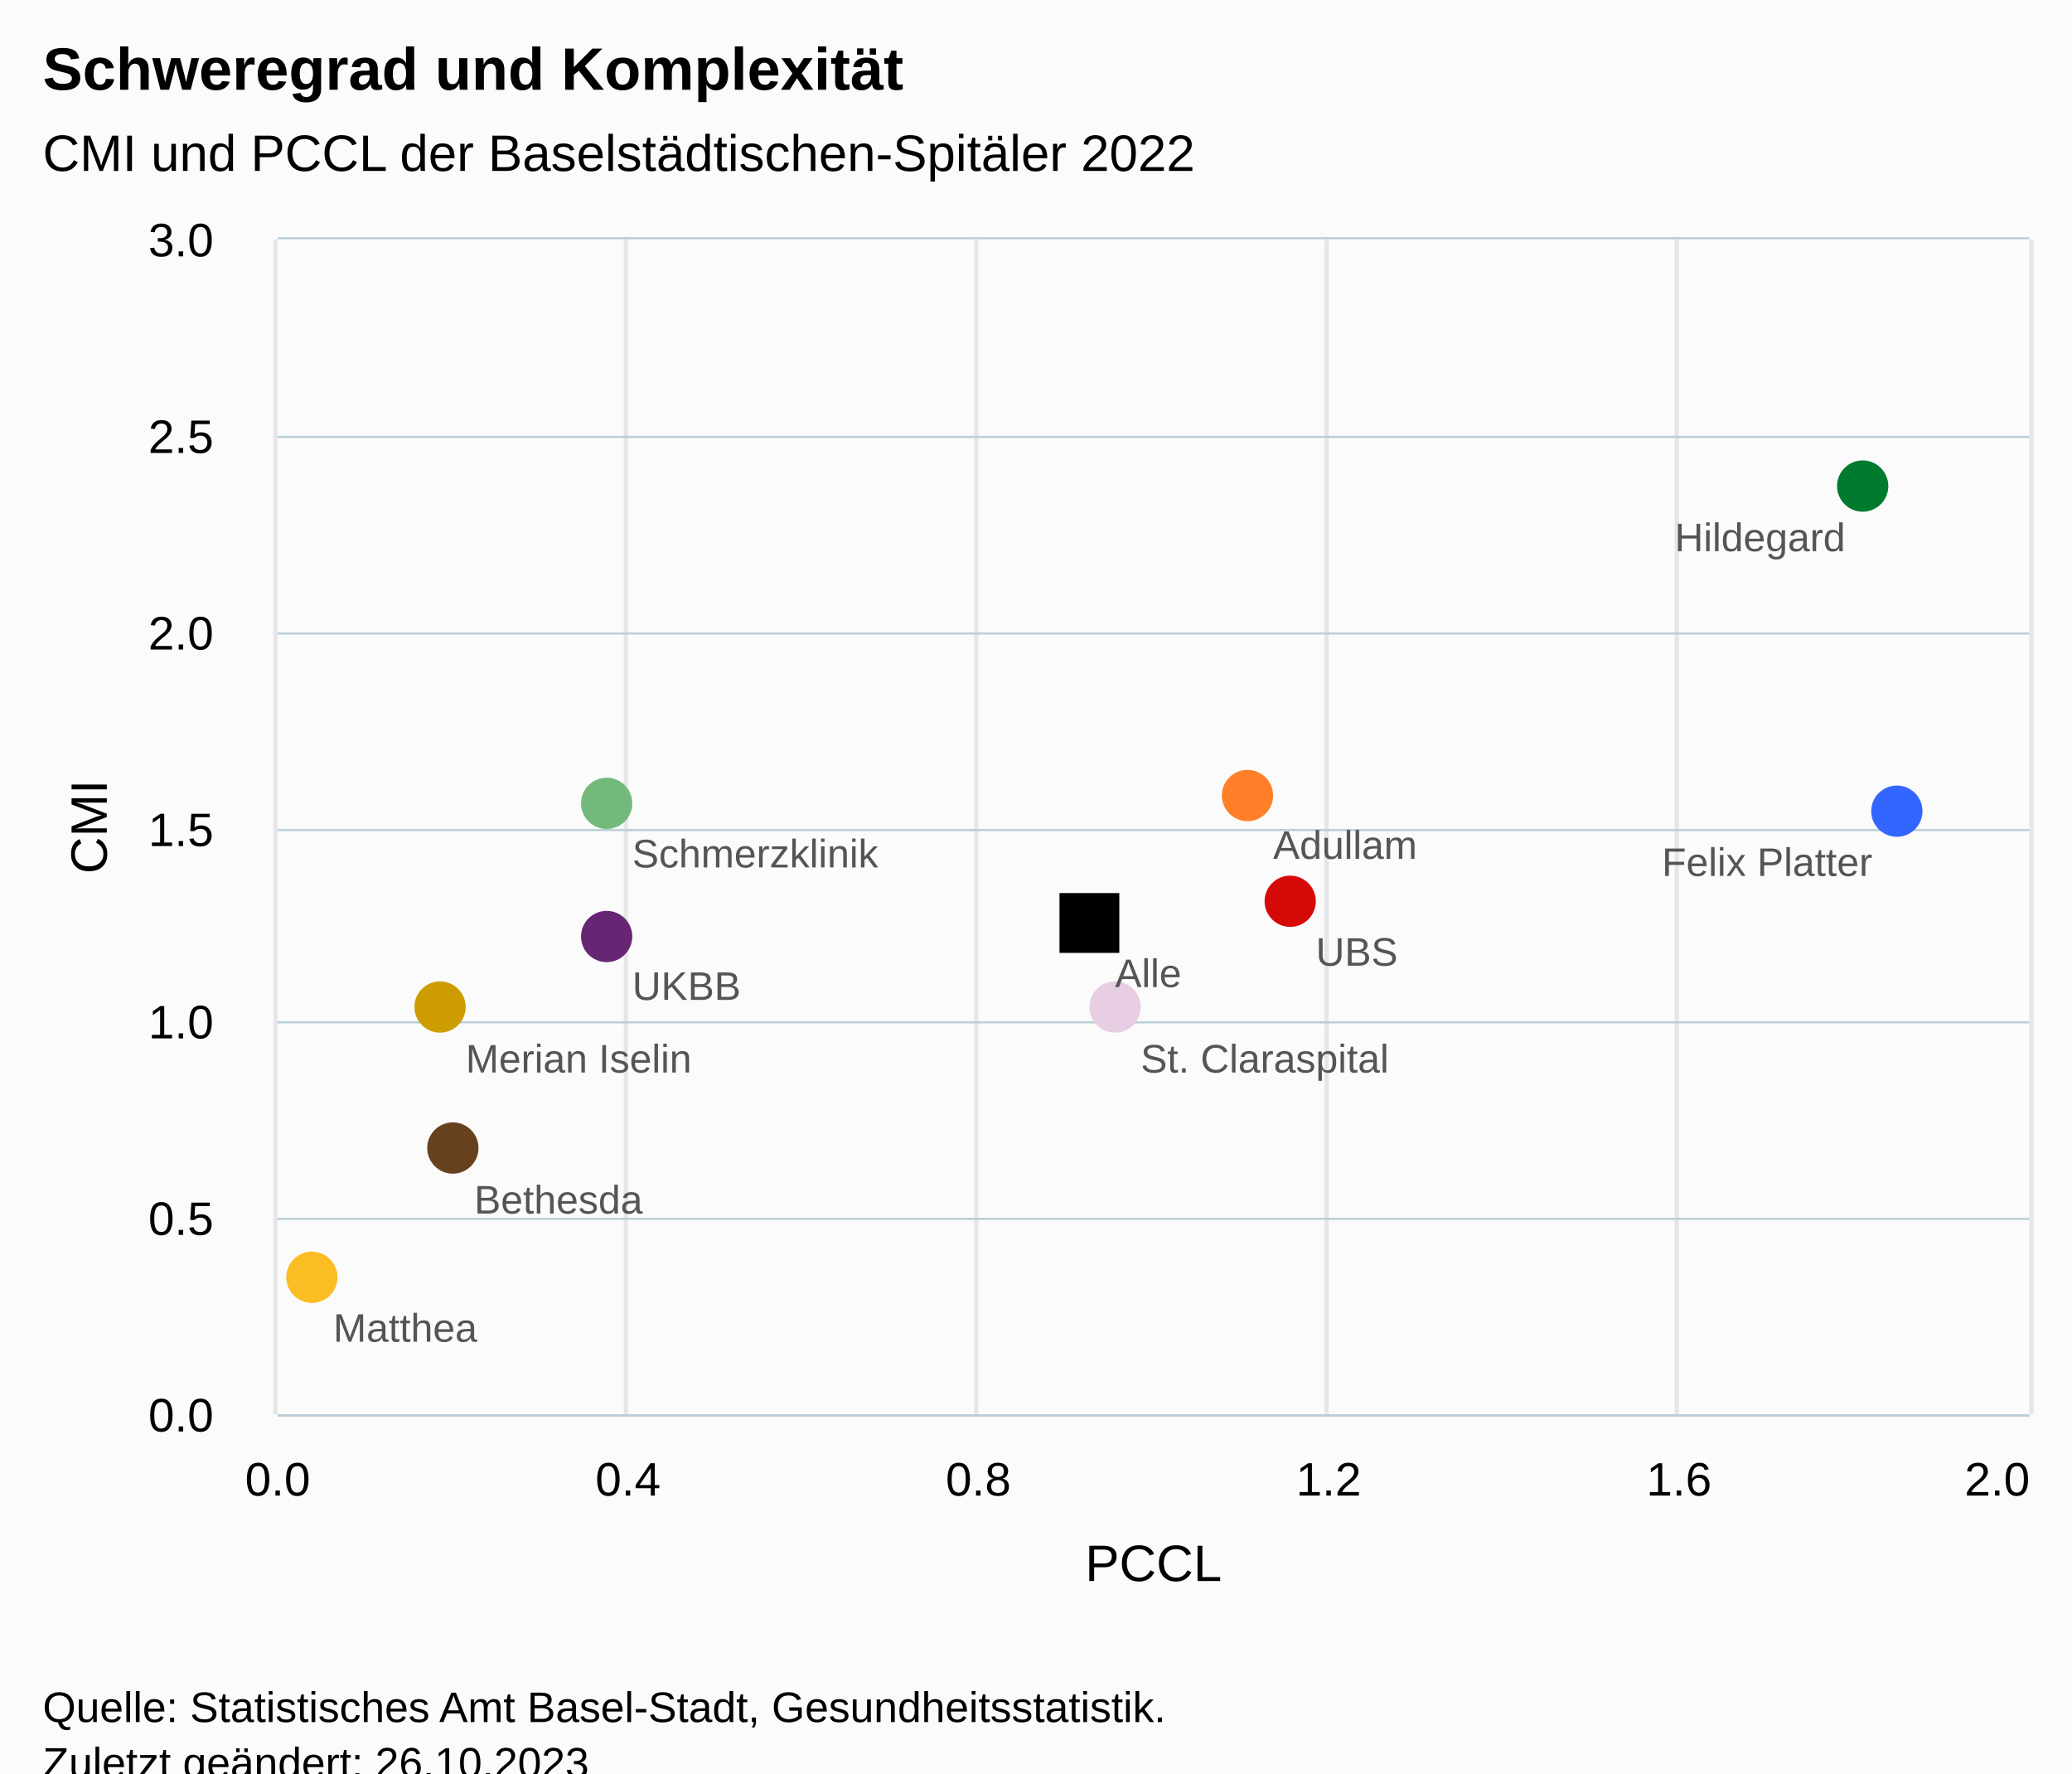
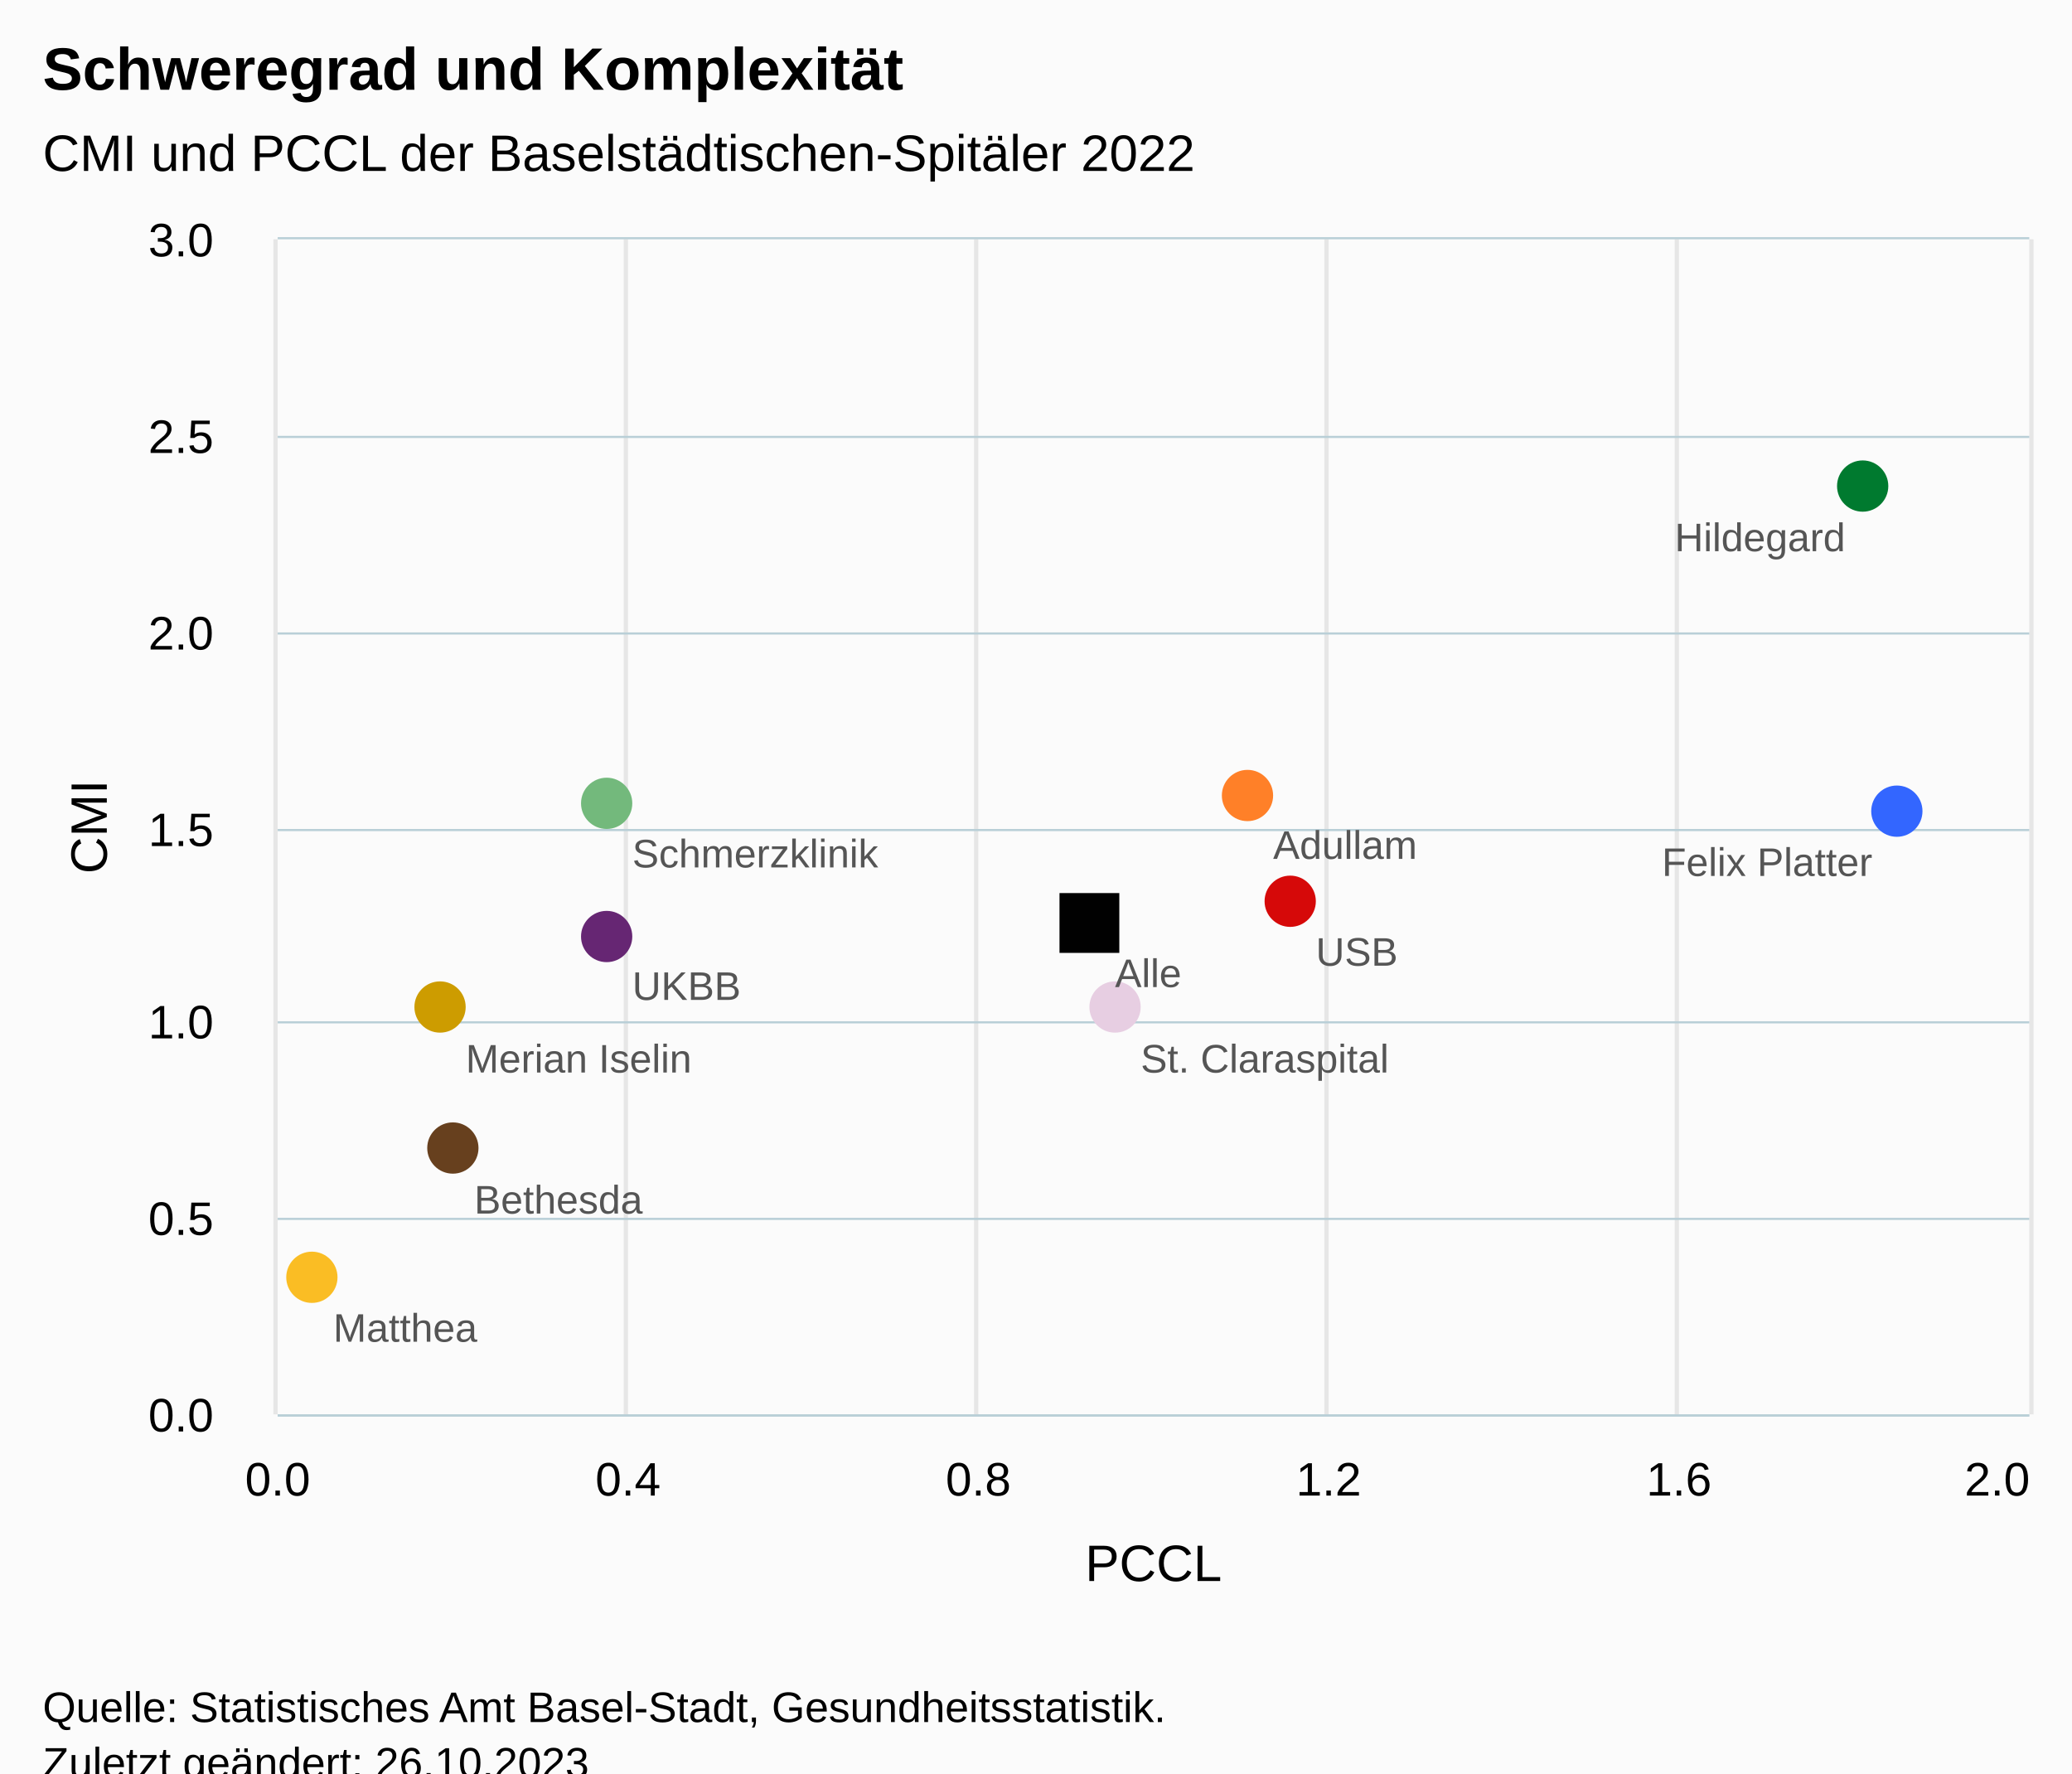
<svg xmlns="http://www.w3.org/2000/svg" version="1.1" class="highcharts-root" style="font-family:Arial;font-size:12px;" viewBox="0 0 485 415">
  <defs>
-     <clipPath id="highcharts-06865tu-18-">
+     <clipPath id="highcharts-m83o73d-18-">
      <rect x="0" y="0" width="410" height="275" fill="none" />
    </clipPath>
-     <clipPath id="highcharts-06865tu-30-">
+     <clipPath id="highcharts-m83o73d-30-">
      <rect x="0" y="0" width="410" height="275" fill="none" />
    </clipPath>
-     <clipPath id="highcharts-06865tu-31-">
+     <clipPath id="highcharts-m83o73d-31-">
      <rect x="65" y="56" width="410" height="275" fill="none" />
    </clipPath>
  </defs>
  <rect fill="#fbfbfb" class="highcharts-background" x="0" y="0" width="485" height="428" rx="0" ry="0" />
  <rect fill="none" class="highcharts-plot-background" x="65" y="56" width="410" height="275" />
  <g class="highcharts-pane-group" data-z-index="0" />
  <g class="highcharts-grid highcharts-xaxis-grid" data-z-index="1">
    <path fill="none" stroke="#e6e6e6" stroke-width="1" data-z-index="1" class="highcharts-grid-line" d="M 64.5 56 L 64.5 331" opacity="1" />
    <path fill="none" stroke="#e6e6e6" stroke-width="1" data-z-index="1" class="highcharts-grid-line" d="M 146.5 56 L 146.5 331" opacity="1" />
    <path fill="none" stroke="#e6e6e6" stroke-width="1" data-z-index="1" class="highcharts-grid-line" d="M 228.5 56 L 228.5 331" opacity="1" />
    <path fill="none" stroke="#e6e6e6" stroke-width="1" data-z-index="1" class="highcharts-grid-line" d="M 310.5 56 L 310.5 331" opacity="1" />
    <path fill="none" stroke="#e6e6e6" stroke-width="1" data-z-index="1" class="highcharts-grid-line" d="M 392.5 56 L 392.5 331" opacity="1" />
    <path fill="none" stroke="#e6e6e6" stroke-width="1" data-z-index="1" class="highcharts-grid-line" d="M 475.5 56 L 475.5 331" opacity="1" />
  </g>
  <g class="highcharts-grid highcharts-yaxis-grid" data-z-index="1">
    <path fill="none" stroke="#B9CFD7" stroke-width="0.5" data-z-index="1" class="highcharts-grid-line" d="M 65 331.25 L 475 331.25" opacity="1" />
    <path fill="none" stroke="#B9CFD7" stroke-width="0.5" data-z-index="1" class="highcharts-grid-line" d="M 65 285.25 L 475 285.25" opacity="1" />
    <path fill="none" stroke="#B9CFD7" stroke-width="0.5" data-z-index="1" class="highcharts-grid-line" d="M 65 239.25 L 475 239.25" opacity="1" />
    <path fill="none" stroke="#B9CFD7" stroke-width="0.5" data-z-index="1" class="highcharts-grid-line" d="M 65 194.25 L 475 194.25" opacity="1" />
    <path fill="none" stroke="#B9CFD7" stroke-width="0.5" data-z-index="1" class="highcharts-grid-line" d="M 65 148.25 L 475 148.25" opacity="1" />
    <path fill="none" stroke="#B9CFD7" stroke-width="0.5" data-z-index="1" class="highcharts-grid-line" d="M 65 102.25 L 475 102.25" opacity="1" />
    <path fill="none" stroke="#B9CFD7" stroke-width="0.5" data-z-index="1" class="highcharts-grid-line" d="M 65 55.75 L 475 55.75" opacity="1" />
  </g>
  <rect fill="none" class="highcharts-plot-border" data-z-index="1" x="65" y="56" width="410" height="275" />
  <g class="highcharts-axis highcharts-xaxis" data-z-index="2">
    <text x="270" data-z-index="7" text-anchor="middle" transform="translate(0,0)" class="highcharts-axis-title" style="color:black;fill:black;" y="370">
      <tspan>PCCL</tspan>
    </text>
    <path fill="none" class="highcharts-axis-line" stroke="#B9CFD7" stroke-width="0.5" data-z-index="7" d="M 65 331.25 L 475 331.25" />
  </g>
  <g class="highcharts-axis highcharts-yaxis" data-z-index="2">
    <text x="25" data-z-index="7" text-anchor="middle" transform="translate(0,0) rotate(270 25 193.5)" class="highcharts-axis-title" style="color:black;font-size:null;fill:black;" y="193.5">
      <tspan>CMI</tspan>
    </text>
    <path fill="none" class="highcharts-axis-line" data-z-index="7" d="M 65 56 L 65 331" />
  </g>
  <g class="highcharts-series-group" data-z-index="3">
-     <g class="highcharts-series highcharts-series-0 highcharts-scatter-series highcharts-color-0" data-z-index="0.1" opacity="1" transform="translate(65,56) scale(1 1)" clip-path="url(#highcharts-06865tu-30-)" />
+     <g class="highcharts-series highcharts-series-0 highcharts-scatter-series highcharts-color-0" data-z-index="0.1" opacity="1" transform="translate(65,56) scale(1 1)" clip-path="url(#highcharts-m83o73d-30-)" />
    <g class="highcharts-markers highcharts-series-0 highcharts-scatter-series highcharts-color-0" data-z-index="0.1" opacity="1" transform="translate(65,56) scale(1 1)" clip-path="none">
      <path fill="#ff8028" d="M 227 136.167 A 6 6 0 1 1 227.006 136.167 Z" opacity="1" class="highcharts-point highcharts-color-0" />
      <path fill="#67401e" d="M 41 218.667 A 6 6 0 1 1 41.006 218.667 Z" opacity="1" class="highcharts-point highcharts-color-0" />
      <path fill="#3366ff" d="M 379 139.833 A 6 6 0 1 1 379.006 139.833 Z" opacity="1" class="highcharts-point highcharts-color-0" />
      <path fill="#fabd24" d="M 8 248.917 A 6 6 0 1 1 8.006 248.917 Z" opacity="1" class="highcharts-point highcharts-color-0" />
      <path fill="#cd9c00" d="M 38 185.667 A 6 6 0 1 1 38.006 185.667 Z" opacity="1" class="highcharts-point highcharts-color-0" />
      <path fill="#007a2f" d="M 371 63.75 A 6 6 0 1 1 371.006 63.75 Z" opacity="1" class="highcharts-point highcharts-color-0" />
      <path fill="#73b97c" d="M 77 138 A 6 6 0 1 1 77.006 138 Z" opacity="1" class="highcharts-point highcharts-color-0" />
      <path fill="#e7cee2" d="M 196 185.667 A 6 6 0 1 1 196.006 185.667 Z" opacity="1" class="highcharts-point highcharts-color-0" />
      <path fill="#662673" d="M 77 169.167 A 6 6 0 1 1 77.006 169.167 Z" opacity="1" class="highcharts-point highcharts-color-0" />
      <path fill="#d60909" d="M 237 160.917 A 6 6 0 1 1 237.006 160.917 Z" opacity="1" class="highcharts-point highcharts-color-0" />
      <path fill="#010101" d="M 183 153 L 197 153 L 197 167 L 183 167 Z" opacity="1" class="highcharts-point highcharts-color-0" />
    </g>
  </g>
  <text x="10" text-anchor="start" class="highcharts-title" data-z-index="4" style="color:#000000;font-size:14px;font-weight:bold;fill:#000000;" y="21">
    <tspan>Schweregrad und Komplexität</tspan>
  </text>
  <text x="10" text-anchor="start" class="highcharts-subtitle" data-z-index="4" style="color:#000000;font-size:12px;font-weight:normal;fill:#000000;" y="40">
    <tspan>CMI und PCCL der Baselstädtischen-Spitäler 2022</tspan>
  </text>
  <text x="10" text-anchor="start" class="highcharts-caption" data-z-index="4" style="color:#666666;fill:#666666;" y="385" />
  <g class="highcharts-data-labels highcharts-series-0 highcharts-scatter-series highcharts-color-0" data-z-index="6" opacity="1" transform="translate(65,56) scale(1 1)">
    <g class="highcharts-label highcharts-data-label highcharts-data-label-color-0" data-z-index="1" transform="translate(228,130)">
      <text x="5" data-z-index="1" y="15" style="color:#555;font-size:7pt;font-weight:normal;fill:#555;">
        <tspan>Adullam</tspan>
      </text>
    </g>
    <g class="highcharts-label highcharts-data-label highcharts-data-label-color-0" data-z-index="1" transform="translate(41,213)">
      <text x="5" data-z-index="1" y="15" style="color:#555;font-size:7pt;font-weight:normal;fill:#555;">
        <tspan>Bethesda</tspan>
      </text>
    </g>
    <g class="highcharts-label highcharts-data-label highcharts-data-label-color-0" data-z-index="1" transform="translate(319,134)">
      <text x="5" data-z-index="1" y="15" style="color:#555;font-size:7pt;font-weight:normal;fill:#555;">
        <tspan>Felix Platter</tspan>
      </text>
    </g>
    <g class="highcharts-label highcharts-data-label highcharts-data-label-color-0" data-z-index="1" transform="translate(8,243)">
      <text x="5" data-z-index="1" y="15" style="color:#555;font-size:7pt;font-weight:normal;fill:#555;">
        <tspan>Matthea</tspan>
      </text>
    </g>
    <g class="highcharts-label highcharts-data-label highcharts-data-label-color-0" data-z-index="1" transform="translate(39,180)">
      <text x="5" data-z-index="1" y="15" style="color:#555;font-size:7pt;font-weight:normal;fill:#555;">
        <tspan>Merian Iselin</tspan>
      </text>
    </g>
    <g class="highcharts-label highcharts-data-label highcharts-data-label-color-0" data-z-index="1" transform="translate(322,58)">
      <text x="5" data-z-index="1" y="15" style="color:#555;font-size:7pt;font-weight:normal;fill:#555;">
        <tspan>Hildegard</tspan>
      </text>
    </g>
    <g class="highcharts-label highcharts-data-label highcharts-data-label-color-0" data-z-index="1" transform="translate(78,132)">
      <text x="5" data-z-index="1" y="15" style="color:#555;font-size:7pt;font-weight:normal;fill:#555;">
        <tspan>Schmerzklinik</tspan>
      </text>
    </g>
    <g class="highcharts-label highcharts-data-label highcharts-data-label-color-0" data-z-index="1" transform="translate(197,180)">
      <text x="5" data-z-index="1" y="15" style="color:#555;font-size:7pt;font-weight:normal;fill:#555;">
        <tspan>St. Claraspital</tspan>
      </text>
    </g>
    <g class="highcharts-label highcharts-data-label highcharts-data-label-color-0" data-z-index="1" transform="translate(78,163)">
      <text x="5" data-z-index="1" y="15" style="color:#555;font-size:7pt;font-weight:normal;fill:#555;">
        <tspan>UKBB</tspan>
      </text>
    </g>
    <g class="highcharts-label highcharts-data-label highcharts-data-label-color-0" data-z-index="1" transform="translate(238,155)">
      <text x="5" data-z-index="1" y="15" style="color:#555;font-size:7pt;font-weight:normal;fill:#555;">
-         <tspan>UBS</tspan>
+         <tspan>USB</tspan>
      </text>
    </g>
    <g class="highcharts-label highcharts-data-label highcharts-data-label-color-0" data-z-index="1" transform="translate(191,160)">
      <text x="5" data-z-index="1" y="15" style="color:#555;font-size:7pt;font-weight:normal;fill:#555;">
        <tspan>Alle</tspan>
      </text>
    </g>
  </g>
  <g class="highcharts-axis-labels highcharts-xaxis-labels" data-z-index="7">
    <text x="65" style="color:black;cursor:default;font-size:11px;fill:black;" text-anchor="middle" transform="translate(0,0)" y="350" opacity="1">0.0</text>
    <text x="147" style="color:black;cursor:default;font-size:11px;fill:black;" text-anchor="middle" transform="translate(0,0)" y="350" opacity="1">0.4</text>
    <text x="229" style="color:black;cursor:default;font-size:11px;fill:black;" text-anchor="middle" transform="translate(0,0)" y="350" opacity="1">0.8</text>
    <text x="311" style="color:black;cursor:default;font-size:11px;fill:black;" text-anchor="middle" transform="translate(0,0)" y="350" opacity="1">1.2</text>
    <text x="393" style="color:black;cursor:default;font-size:11px;fill:black;" text-anchor="middle" transform="translate(0,0)" y="350" opacity="1">1.6</text>
    <text x="467.5" style="color:black;cursor:default;font-size:11px;fill:black;" text-anchor="middle" transform="translate(0,0)" y="350" opacity="1">2.0</text>
  </g>
  <g class="highcharts-axis-labels highcharts-yaxis-labels" data-z-index="7">
    <text x="50" style="color:#000000;cursor:default;font-size:11px;fill:#000000;" text-anchor="end" transform="translate(0,0)" y="335" opacity="1">0.0</text>
    <text x="50" style="color:#000000;cursor:default;font-size:11px;fill:#000000;" text-anchor="end" transform="translate(0,0)" y="289" opacity="1">0.5</text>
    <text x="50" style="color:#000000;cursor:default;font-size:11px;fill:#000000;" text-anchor="end" transform="translate(0,0)" y="243" opacity="1">1.0</text>
    <text x="50" style="color:#000000;cursor:default;font-size:11px;fill:#000000;" text-anchor="end" transform="translate(0,0)" y="198" opacity="1">1.5</text>
    <text x="50" style="color:#000000;cursor:default;font-size:11px;fill:#000000;" text-anchor="end" transform="translate(0,0)" y="152" opacity="1">2.0</text>
    <text x="50" style="color:#000000;cursor:default;font-size:11px;fill:#000000;" text-anchor="end" transform="translate(0,0)" y="106" opacity="1">2.5</text>
    <text x="50" style="color:#000000;cursor:default;font-size:11px;fill:#000000;" text-anchor="end" transform="translate(0,0)" y="60" opacity="1">3.0</text>
  </g>
  <text x="10" class="highcharts-credits" text-anchor="start" data-z-index="8" style="cursor:default;color:#000000;font-size:10px;fill:#000000;" y="403">
    <tspan>Quelle: Statistisches Amt Basel-Stadt, Gesundheitsstatistik.</tspan>
    <tspan x="10" dy="13">Zuletzt geändert: 26.10.2023</tspan>
  </text>
-   <g class="highcharts-control-points" data-z-index="99" clip-path="url(#highcharts-06865tu-31-)" />
+   <g class="highcharts-control-points" data-z-index="99" clip-path="url(#highcharts-m83o73d-31-)" />
</svg>
